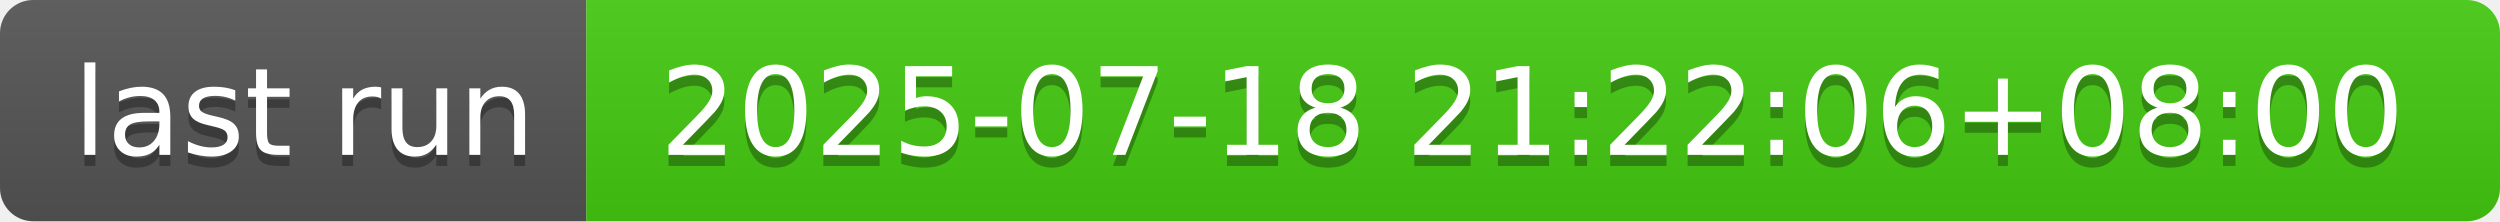
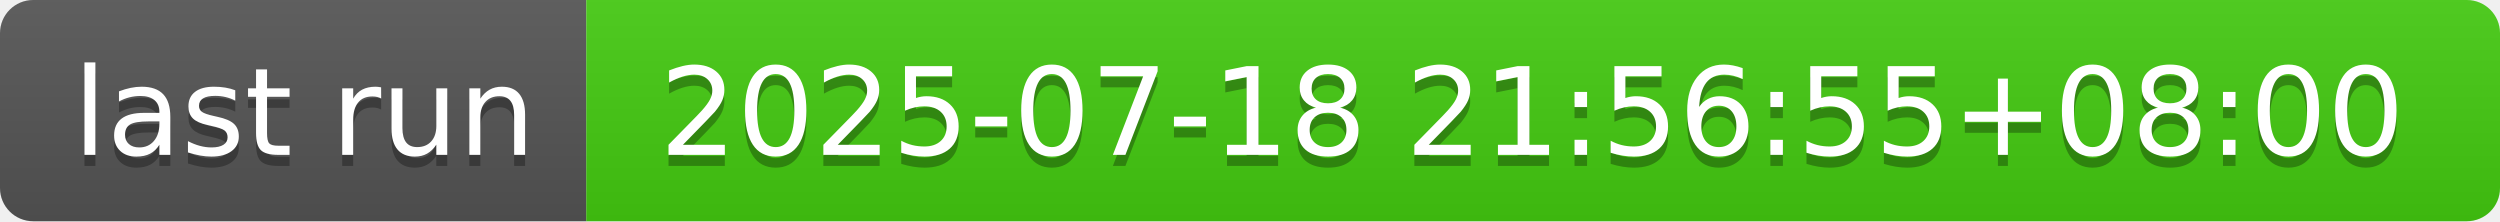
- <svg xmlns="http://www.w3.org/2000/svg" width="226" height="20" role="img" aria-label="last run: 2025-07-18 21:22:06+08:00">
+ <svg xmlns="http://www.w3.org/2000/svg" width="226" height="20" role="img" aria-label="last run: 2025-07-18 21:56:55+08:00">
  <linearGradient id="s" x2="0" y2="100%">
    <stop offset="0" stop-color="#bbb" stop-opacity=".1" />
    <stop offset="1" stop-opacity=".1" />
  </linearGradient>
  <clipPath id="r">
    <rect width="226" height="20" rx="3" fill="#fff" />
  </clipPath>
  <g clip-path="url(#r)">
    <rect width="53" height="20" fill="#555" />
    <rect x="53" width="173" height="20" fill="#4c1" />
    <rect width="226" height="20" fill="url(#s)" />
  </g>
  <g fill="#fff" text-anchor="middle" font-family="Verdana,Geneva,DejaVu Sans,sans-serif" text-rendering="geometricPrecision" font-size="110">
    <text aria-hidden="true" x="275" y="150" fill="#010101" fill-opacity=".3" transform="scale(.1)" textLength="430">last run</text>
    <text x="275" y="140" transform="scale(.1)" fill="#fff" textLength="430">last run</text>
-     <text aria-hidden="true" x="1385" y="150" fill="#010101" fill-opacity=".3" transform="scale(.1)" textLength="1630">2025-07-18 21:22:06+08:00</text>
-     <text x="1385" y="140" transform="scale(.1)" fill="#fff" textLength="1630">2025-07-18 21:22:06+08:00</text>
+     <text aria-hidden="true" x="1385" y="150" fill="#010101" fill-opacity=".3" transform="scale(.1)" textLength="1630">2025-07-18 21:56:55+08:00</text>
+     <text x="1385" y="140" transform="scale(.1)" fill="#fff" textLength="1630">2025-07-18 21:56:55+08:00</text>
  </g>
</svg>
